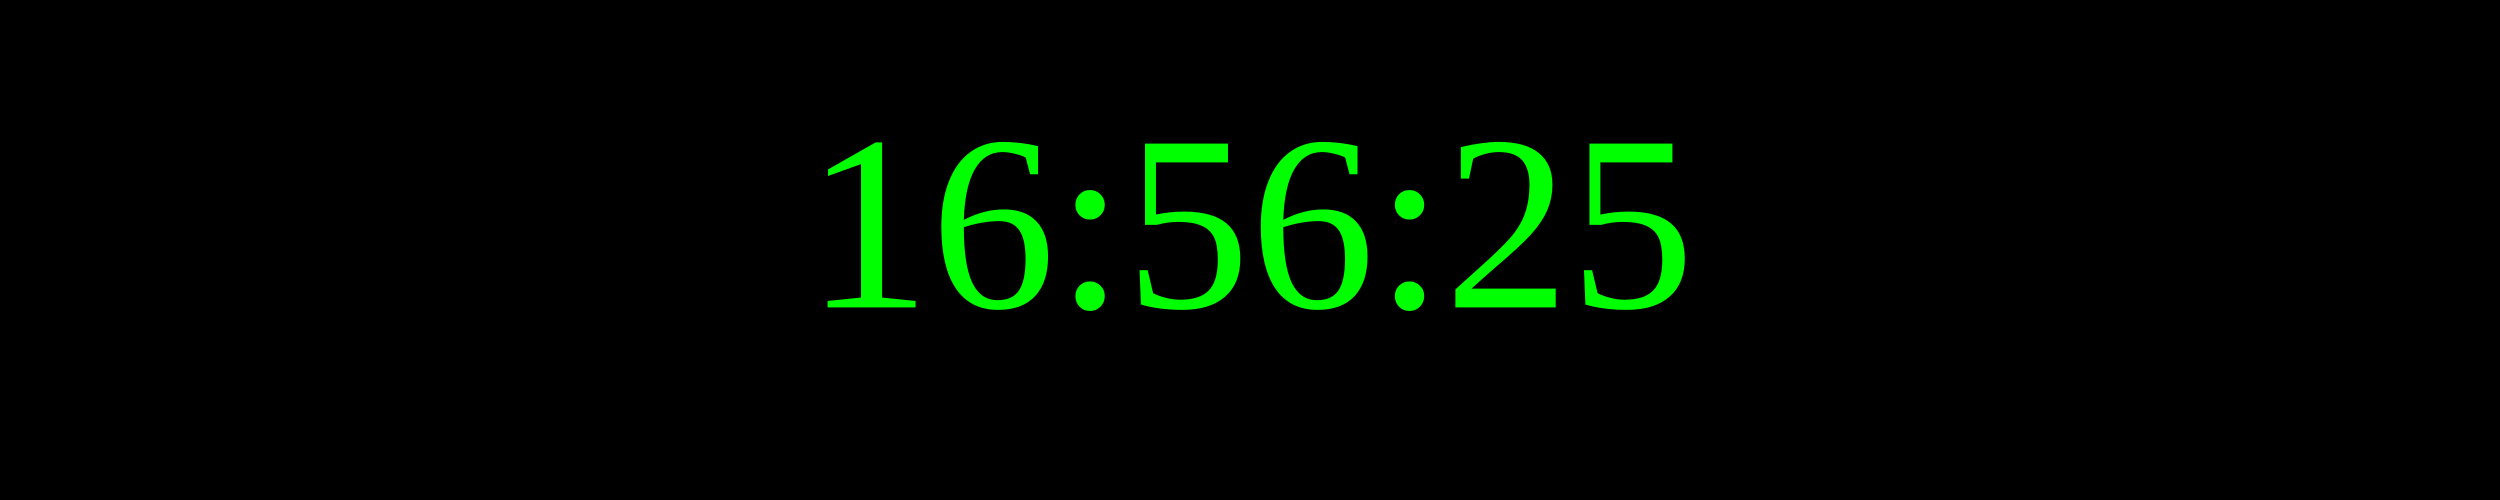
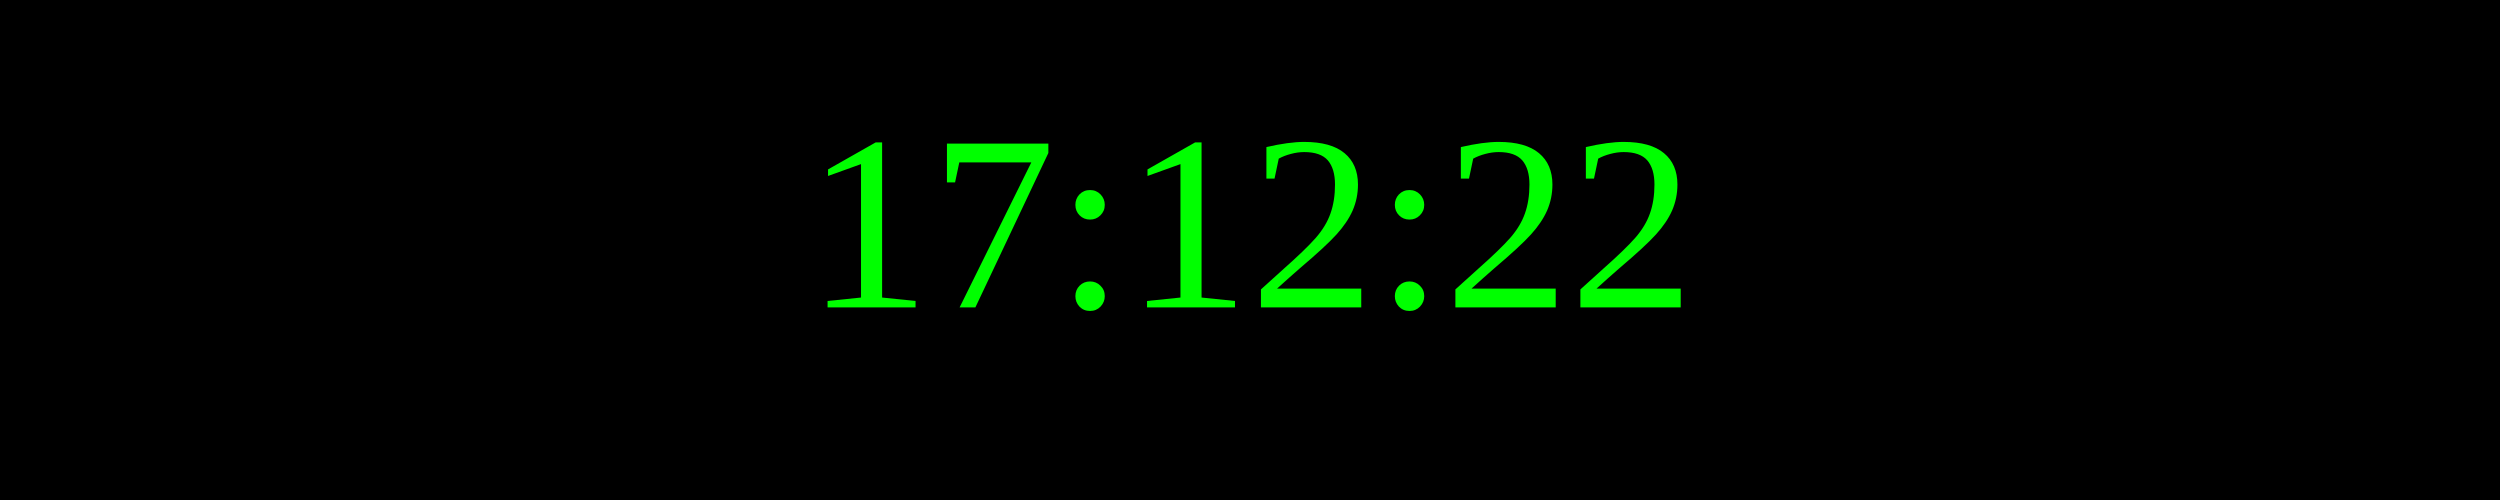
<svg xmlns="http://www.w3.org/2000/svg" width="250" height="50">
  <rect width="100%" height="100%" fill="black" />
  <text x="50%" y="50%" font-size="25" fill="lime" text-anchor="middle" dominant-baseline="middle">
- 16:56:25
+ 17:12:22
</text>
</svg>
